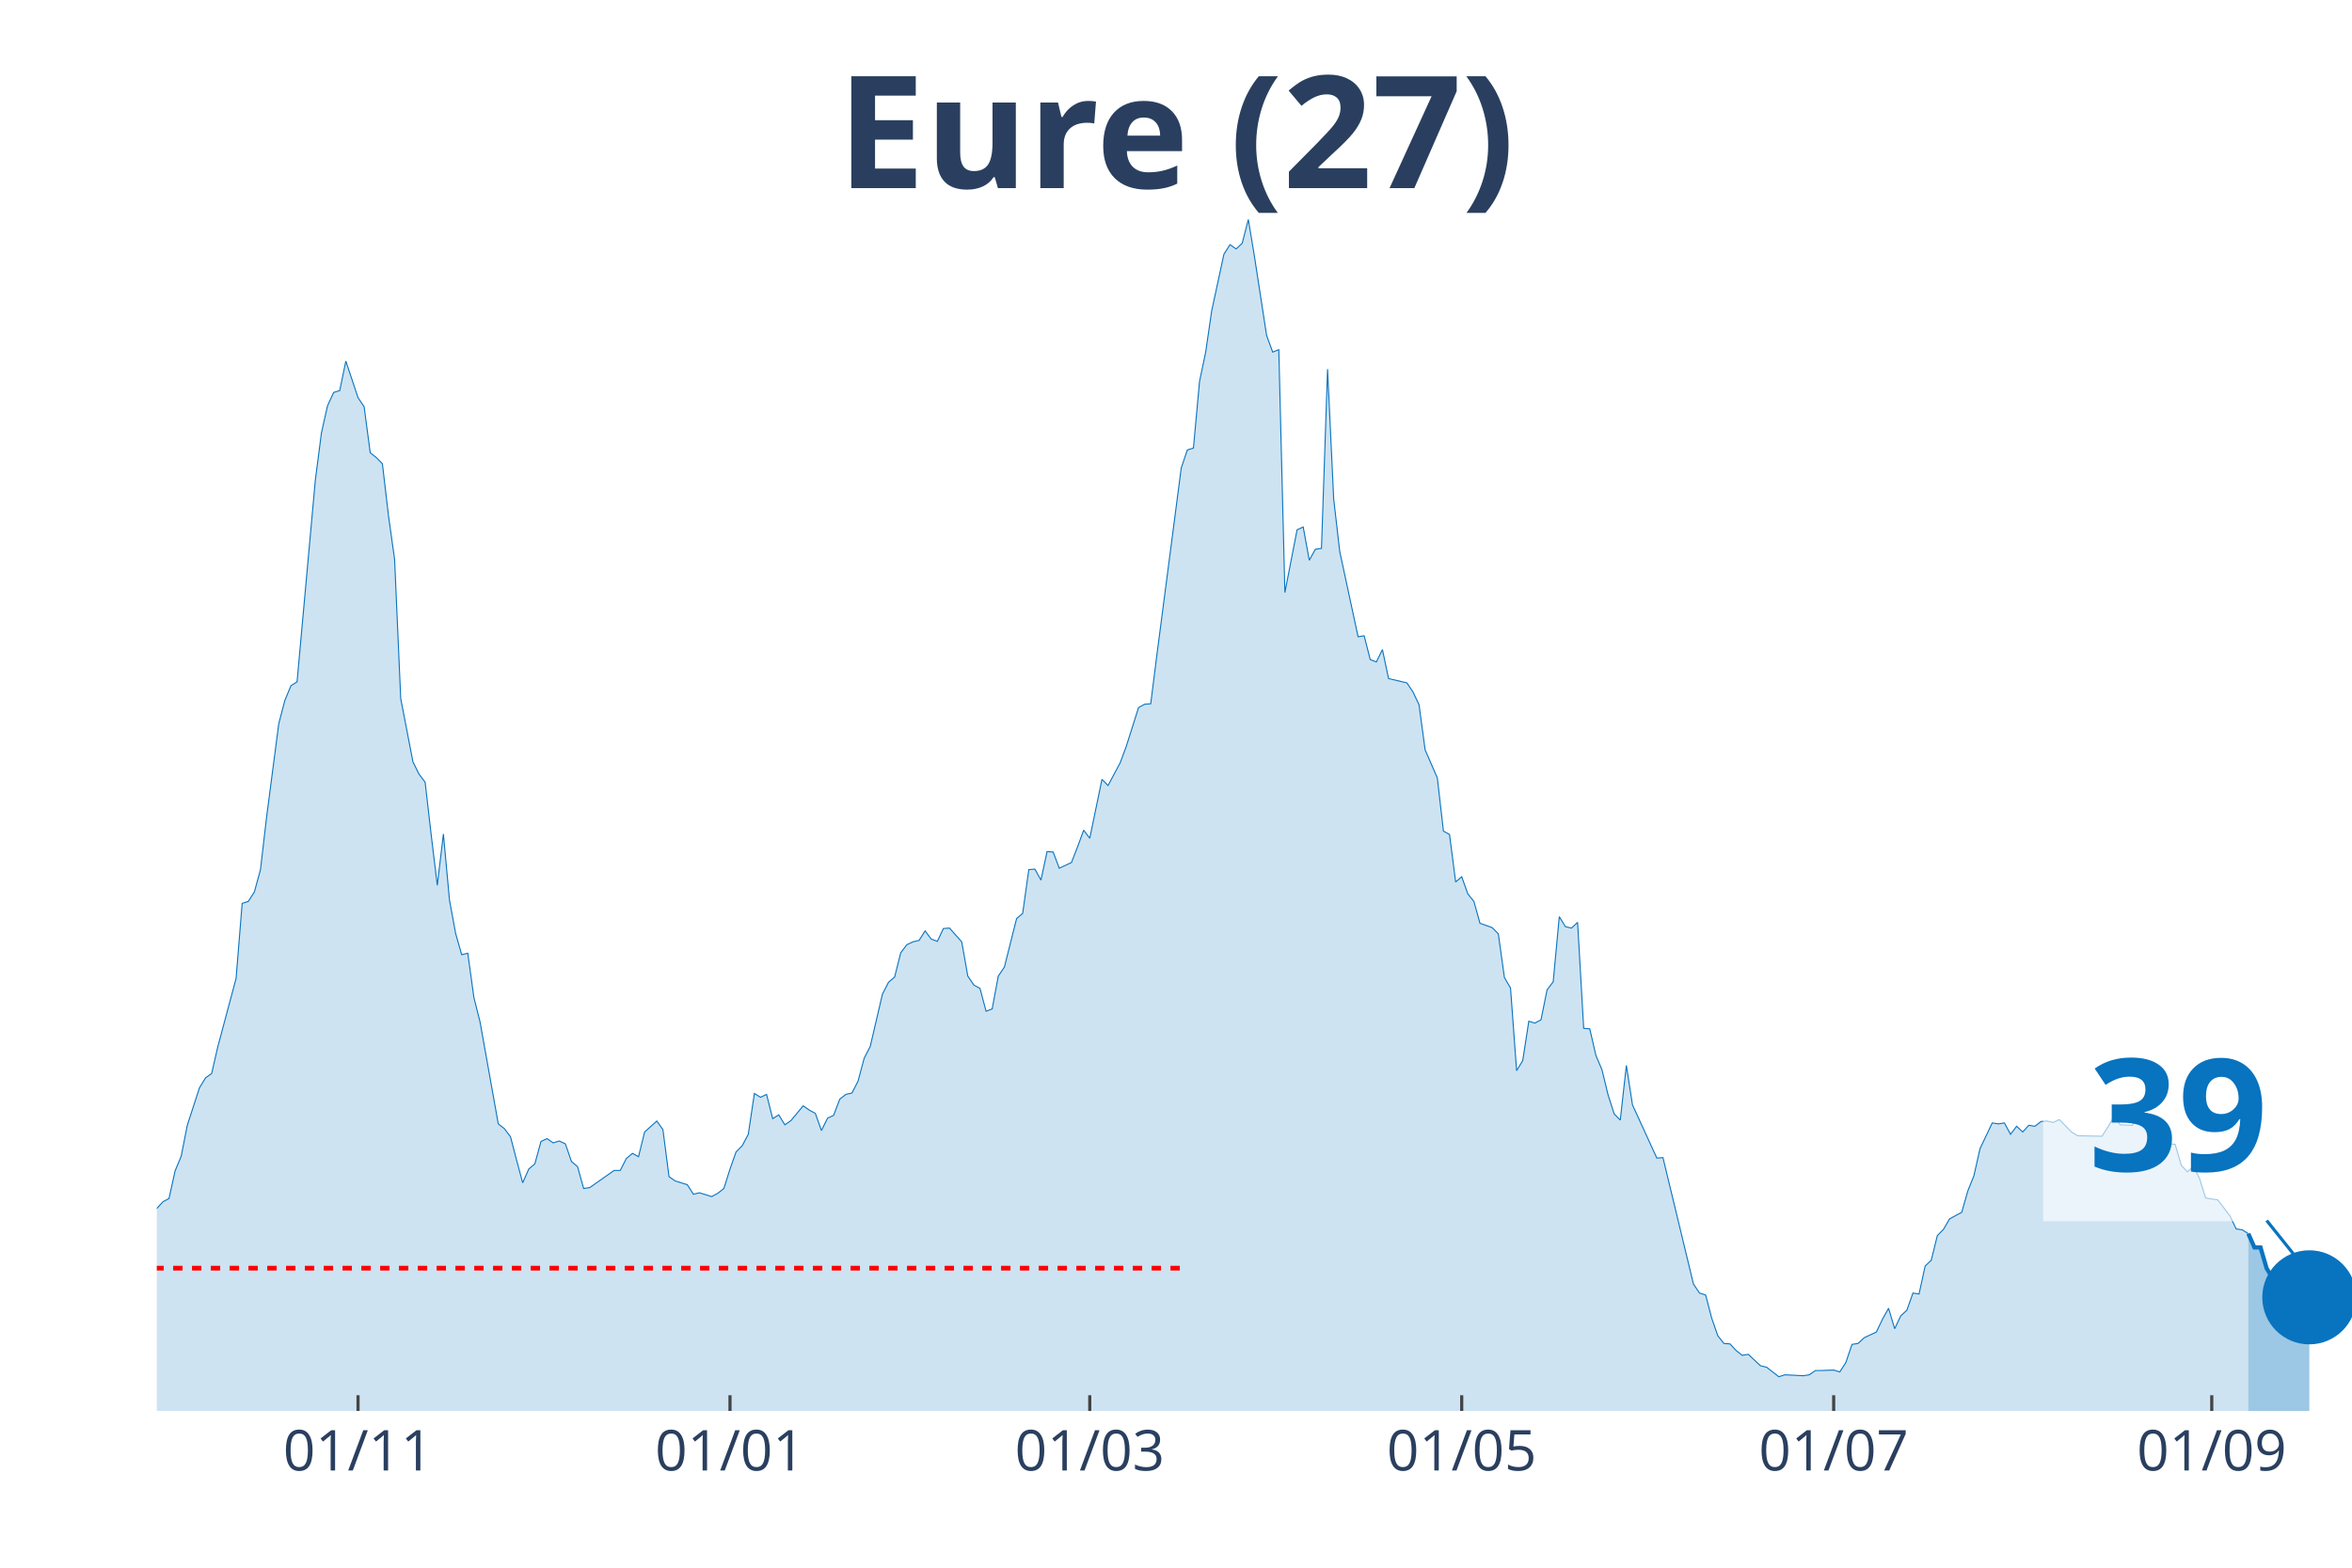
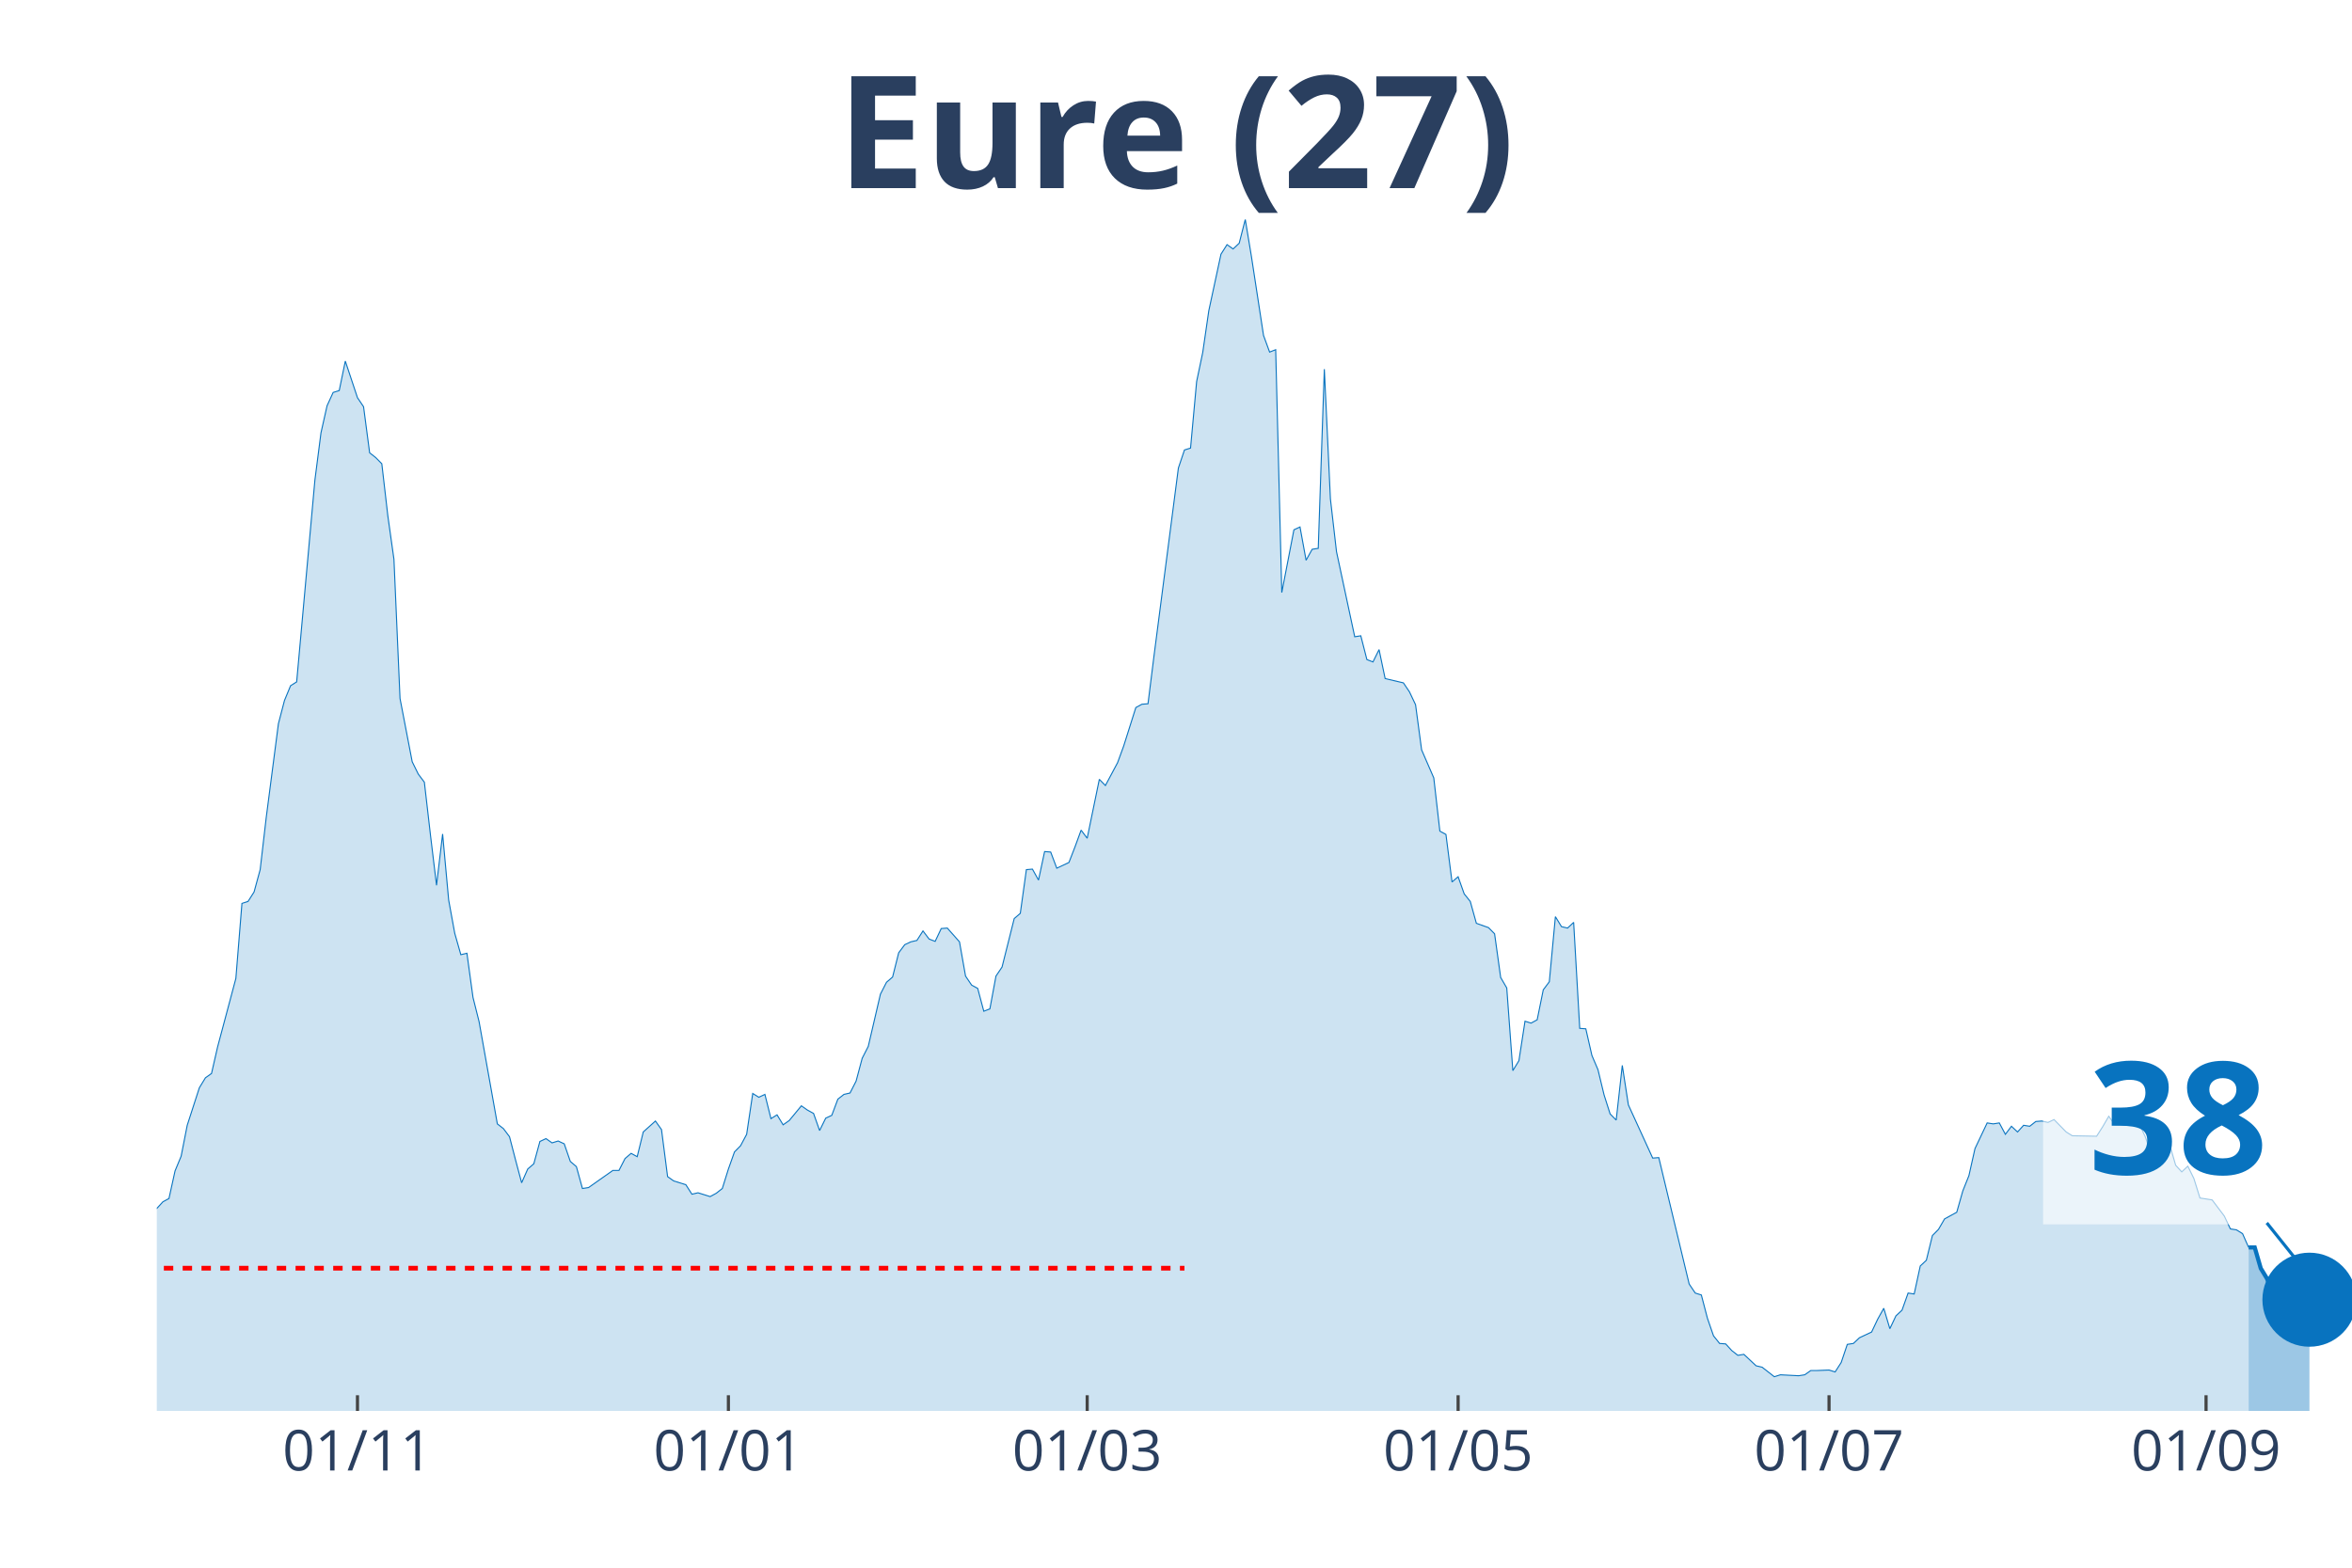
<svg xmlns="http://www.w3.org/2000/svg" class="main-svg" width="1125" height="750" style="" viewBox="0 0 750 500">
  <rect x="0" y="0" width="750" height="500" style="fill: rgb(0, 0, 0); fill-opacity: 0;" />
-   <defs id="defs-0f9add">
+   <defs id="defs-a9f4fb">
    <g class="clips">
-       <clipPath id="clip0f9addxyplot" class="plotclip">
+       <clipPath id="clipa9f4fbxyplot" class="plotclip">
        <rect width="700" height="380" />
      </clipPath>
-       <clipPath class="axesclip" id="clip0f9addx">
+       <clipPath class="axesclip" id="clipa9f4fbx">
        <rect x="50" y="0" width="700" height="500" />
      </clipPath>
-       <clipPath class="axesclip" id="clip0f9addy">
+       <clipPath class="axesclip" id="clipa9f4fby">
        <rect x="0" y="70" width="750" height="380" />
      </clipPath>
-       <clipPath class="axesclip" id="clip0f9addxy">
+       <clipPath class="axesclip" id="clipa9f4fbxy">
        <rect x="50" y="70" width="700" height="380" />
      </clipPath>
    </g>
    <g class="gradients" />
  </defs>
  <g class="bglayer">
    <rect class="bg" x="50" y="70" width="700" height="380" style="fill: rgb(0, 0, 0); fill-opacity: 0; stroke-width: 0;" />
  </g>
  <g class="layer-below">
    <g class="imagelayer" />
    <g class="shapelayer" />
  </g>
  <g class="cartesianlayer">
    <g class="subplot xy">
      <g class="layer-subplot">
        <g class="shapelayer" />
        <g class="imagelayer" />
      </g>
      <g class="gridlayer">
        <g class="x">
-           <path class="xgrid crisp" transform="translate(114.17,0)" d="M0,70v380" style="stroke: rgb(255, 255, 255); stroke-opacity: 1; stroke-width: 1px;" />
-           <path class="xgrid crisp" transform="translate(232.78,0)" d="M0,70v380" style="stroke: rgb(255, 255, 255); stroke-opacity: 1; stroke-width: 1px;" />
-           <path class="xgrid crisp" transform="translate(347.5,0)" d="M0,70v380" style="stroke: rgb(255, 255, 255); stroke-opacity: 1; stroke-width: 1px;" />
-           <path class="xgrid crisp" transform="translate(466.11,0)" d="M0,70v380" style="stroke: rgb(255, 255, 255); stroke-opacity: 1; stroke-width: 1px;" />
-           <path class="xgrid crisp" transform="translate(584.72,0)" d="M0,70v380" style="stroke: rgb(255, 255, 255); stroke-opacity: 1; stroke-width: 1px;" />
-           <path class="xgrid crisp" transform="translate(705.28,0)" d="M0,70v380" style="stroke: rgb(255, 255, 255); stroke-opacity: 1; stroke-width: 1px;" />
+           <path class="xgrid crisp" transform="translate(113.99,0)" d="M0,70v380" style="stroke: rgb(255, 255, 255); stroke-opacity: 1; stroke-width: 1px;" />
+           <path class="xgrid crisp" transform="translate(232.27,0)" d="M0,70v380" style="stroke: rgb(255, 255, 255); stroke-opacity: 1; stroke-width: 1px;" />
+           <path class="xgrid crisp" transform="translate(346.68,0)" d="M0,70v380" style="stroke: rgb(255, 255, 255); stroke-opacity: 1; stroke-width: 1px;" />
+           <path class="xgrid crisp" transform="translate(464.96,0)" d="M0,70v380" style="stroke: rgb(255, 255, 255); stroke-opacity: 1; stroke-width: 1px;" />
+           <path class="xgrid crisp" transform="translate(583.24,0)" d="M0,70v380" style="stroke: rgb(255, 255, 255); stroke-opacity: 1; stroke-width: 1px;" />
+           <path class="xgrid crisp" transform="translate(703.46,0)" d="M0,70v380" style="stroke: rgb(255, 255, 255); stroke-opacity: 1; stroke-width: 1px;" />
        </g>
        <g class="y" />
      </g>
      <g class="zerolinelayer" />
      <path class="xlines-below" />
      <path class="ylines-below" />
      <g class="overlines-below" />
      <g class="xaxislayer-below" />
      <g class="yaxislayer-below" />
      <g class="overaxes-below" />
-       <g class="plot" transform="translate(50, 70)" clip-path="url('#clip0f9addxyplot')">
+       <g class="plot" transform="translate(50, 70)" clip-path="url('#clipa9f4fbxyplot')">
        <g class="scatterlayer mlayer">
-           <g class="trace scatter trace6658fb" style="stroke-miterlimit: 2;">
+           <g class="trace scatter tracec89657" style="stroke-miterlimit: 2;">
            <g class="fills">
              <g>
-                 <path class="js-fill" d="M666.94,380L-264.44,380L-264.44,375.76L-252.78,376.67L-250.83,377.12L-171.11,377.88L-169.17,377.88L-140,378.48L-138.06,378.03L-132.22,378.79L-130.28,378.48L-91.39,370.91L-89.44,370L-85.56,366.51L-83.61,365.9L-79.72,366.96L-77.78,367.12L-70,360.6L-68.06,356.35L-64.17,353.17L-62.22,347.71L-58.33,345.9L-56.39,346.5L-54.44,343.17L-52.5,343.32L-48.61,342.71L-46.67,338.62L-42.78,327.86L-40.83,328.77L-38.89,325.43L-36.94,326.04L-35,318.01L-33.06,314.82L-31.11,313L-29.17,313.46L-27.22,311.64L-25.28,311.34L-23.33,311.64L-21.39,313.16L-19.44,305.73L-17.5,304.21L-13.61,299.06L-11.67,302.09L-9.72,302.54L-7.78,305.58L-5.83,314.06L-3.89,316.79L0,315.43L1.94,313.31L3.89,312.25L5.83,303.45L7.78,298.76L9.72,288.9L13.61,276.93L15.56,273.75L17.5,272.38L19.44,263.89L25.28,242.07L27.22,218.12L29.17,217.51L31.11,214.48L33.06,207.36L35,190.68L38.89,160.82L40.83,153.39L42.78,148.7L44.72,147.48L50.56,83.06L52.5,68.06L54.44,59.42L56.39,55.17L58.33,54.57L60.28,45.17L64.17,56.84L66.11,59.72L68.06,74.42L70,75.94L71.94,77.91L73.89,94.58L75.83,108.38L77.78,152.79L81.67,172.95L83.61,176.89L85.56,179.47L87.5,196.29L89.44,212.36L91.39,195.99L93.33,217.06L95.28,227.67L97.22,234.49L99.17,234.03L101.11,248.13L103.06,255.86L108.89,288.45L110.83,289.96L112.78,292.54L114.72,299.97L116.67,307.24L118.61,302.85L120.56,301.18L122.5,294.06L124.44,293.15L126.39,294.51L128.33,293.91L130.28,294.81L132.22,300.42L134.17,302.09L136.11,309.06L138.06,308.76L145.83,303.3L147.78,303.3L149.72,299.51L151.67,297.85L153.61,298.91L155.56,291.03L159.44,287.54L161.39,290.27L163.33,305.27L165.28,306.64L169.17,307.85L171.11,310.88L173.06,310.43L175,311.03L176.94,311.64L178.89,310.58L180.83,309.06L182.78,302.85L184.72,297.39L186.67,295.42L188.61,291.78L190.56,278.75L192.5,279.96L194.44,279.05L196.39,286.78L198.33,285.57L200.28,288.75L202.22,287.39L206.11,282.69L208.06,284.05L210,285.11L211.94,290.57L213.89,286.63L215.83,285.72L217.78,280.57L219.72,279.05L221.67,278.6L223.61,274.81L225.56,267.53L227.5,263.74L231.39,247.07L233.33,243.28L235.28,241.61L237.22,233.88L239.17,231.3L241.11,230.39L243.06,229.94L245,226.91L246.94,229.49L248.89,230.24L250.83,226.15L252.78,226L256.67,230.39L258.61,241.31L260.56,244.19L262.5,245.25L264.44,252.52L266.39,251.77L268.33,241.31L270.28,238.43L274.17,222.97L276.11,221.3L278.06,207.36L280,207.2L281.94,210.69L283.89,201.6L285.83,201.75L287.78,206.9L291.67,205.08L293.61,200.08L295.56,194.77L297.5,197.35L301.39,178.56L303.33,180.53L307.22,173.25L309.17,167.95L313.06,155.67L315,154.61L316.94,154.46L318.89,138.99L326.67,79.27L328.61,73.51L330.56,72.91L332.5,51.69L334.44,42.44L336.39,29.1L340.28,11.07L342.22,8.03L344.17,9.4L346.11,7.58L348.06,0L350,11.67L353.89,36.98L355.83,42.29L357.78,41.53L359.72,118.99L363.61,98.98L365.56,98.07L367.5,108.68L369.44,105.19L371.39,104.89L373.33,47.75L375.28,89.13L377.22,105.95L383.06,133.08L385,132.78L386.94,140.36L388.89,141.12L390.83,137.18L392.78,146.42L398.61,147.79L400.56,150.67L402.5,154.76L404.44,169.16L408.33,178.1L410.28,195.08L412.22,196.14L414.17,211.3L416.11,209.63L418.06,215.09L420,217.51L421.94,224.48L425.83,225.85L427.78,227.82L429.72,241.76L431.67,245.1L433.61,271.47L435.56,268.29L437.5,255.71L439.44,256.31L441.39,255.25L443.33,245.7L445.28,243.13L447.22,222.36L449.17,225.54L451.11,226L453.06,224.18L455,257.98L456.94,258.13L458.89,266.62L460.83,271.17L462.78,279.2L464.72,285.27L466.67,287.24L468.61,269.8L470.56,282.39L478.33,299.36L480.28,299.21L490,339.53L491.94,342.41L493.89,343.02L495.83,350.44L497.78,356.05L499.72,358.48L501.67,358.63L503.61,360.75L505.56,362.27L507.5,361.96L511.39,365.6L513.33,366.06L517.22,369.09L519.17,368.48L525,368.78L526.94,368.48L528.89,367.12L530.83,367.12L534.72,366.96L536.67,367.57L538.61,364.54L540.56,358.78L542.5,358.48L544.44,356.66L548.33,354.84L550.28,350.75L552.22,347.26L554.17,353.78L556.11,349.68L558.06,347.87L560,342.41L561.94,342.71L563.89,333.77L565.83,331.95L567.78,324.07L569.72,322.1L571.67,318.76L573.61,317.7L575.56,316.64L577.5,309.82L579.44,304.97L581.39,296.33L585.28,288.15L587.22,288.45L589.17,288.15L591.11,291.78L593.06,289.21L595,291.03L596.94,288.9L598.89,289.21L600.83,287.69L602.78,287.54L604.72,287.99L606.67,287.08L610.56,291.03L612.5,292.24L620.28,292.39L622.22,289.36L624.17,286.02L626.11,288.75L630,288.9L631.94,284.36L635.83,292.54L637.78,298.15L639.72,292.39L641.67,294.81L643.61,294.97L645.56,301.64L647.5,303.76L649.44,301.94L651.39,305.88L653.33,312.09L657.22,312.7L659.17,315.28L661.11,317.85L663.06,321.95L665,322.25L666.94,323.46" style="fill: rgb(8, 115, 191); fill-opacity: 0.2; stroke-width: 0;" />
+                 <path class="js-fill" d="M667.04,380L-263.71,380L-263.71,375.76L-252.08,376.67L-250.14,377.12L-170.64,377.88L-168.7,377.88L-139.61,378.48L-137.67,378.03L-131.86,378.79L-129.92,378.48L-91.14,370.91L-89.2,370L-85.32,366.51L-83.38,365.9L-79.5,366.96L-77.56,367.12L-69.81,360.6L-67.87,356.35L-63.99,353.17L-62.05,347.71L-58.17,345.9L-56.23,346.5L-54.29,343.17L-52.35,343.32L-48.48,342.71L-46.54,338.62L-42.66,327.86L-40.72,328.77L-38.78,325.43L-36.84,326.04L-34.9,318.01L-32.96,314.82L-31.02,313L-29.09,313.46L-27.15,311.64L-25.21,311.34L-23.27,311.64L-21.33,313.16L-19.39,305.73L-17.45,304.21L-13.57,299.06L-11.63,302.09L-9.7,302.54L-7.76,305.58L-5.82,314.06L-3.88,316.79L0,315.43L1.94,313.31L3.88,312.25L5.82,303.45L7.76,298.76L9.7,288.9L13.57,276.93L15.51,273.75L17.45,272.38L19.39,263.89L25.21,242.07L27.15,218.12L29.09,217.51L31.02,214.48L32.96,207.36L34.9,190.68L38.78,160.82L40.72,153.39L42.66,148.7L44.6,147.48L50.42,83.06L52.35,68.06L54.29,59.42L56.23,55.17L58.17,54.57L60.11,45.17L63.99,56.84L65.93,59.72L67.87,74.42L69.81,75.94L71.75,77.91L73.68,94.58L75.62,108.38L77.56,152.79L81.44,172.95L83.38,176.89L85.32,179.47L87.26,196.29L89.2,212.36L91.14,195.99L93.07,217.06L95.01,227.67L96.95,234.49L98.89,234.03L100.83,248.13L102.77,255.86L108.59,288.45L110.53,289.96L112.47,292.54L114.4,299.97L116.34,307.24L118.28,302.85L120.22,301.18L122.16,294.06L124.1,293.15L126.04,294.51L127.98,293.91L129.92,294.81L131.86,300.42L133.8,302.09L135.73,309.06L137.67,308.76L145.43,303.3L147.37,303.3L149.31,299.51L151.25,297.85L153.19,298.91L155.12,291.03L159,287.54L160.94,290.27L162.88,305.27L164.82,306.64L168.7,307.85L170.64,310.88L172.58,310.43L174.52,311.03L176.45,311.64L178.39,310.58L180.33,309.06L182.27,302.85L184.21,297.39L186.15,295.42L188.09,291.78L190.03,278.75L191.97,279.96L193.91,279.05L195.84,286.78L197.78,285.57L199.72,288.75L201.66,287.39L205.54,282.69L207.48,284.05L209.42,285.11L211.36,290.57L213.3,286.63L215.24,285.72L217.17,280.57L219.11,279.05L221.05,278.6L222.99,274.81L224.93,267.53L226.87,263.74L230.75,247.07L232.69,243.28L234.63,241.61L236.57,233.88L238.5,231.3L240.44,230.39L242.38,229.94L244.32,226.91L246.26,229.49L248.2,230.24L250.14,226.15L252.08,226L255.96,230.39L257.89,241.31L259.83,244.19L261.77,245.25L263.71,252.52L265.65,251.77L267.59,241.31L269.53,238.43L273.41,222.97L275.35,221.3L277.29,207.36L279.22,207.2L281.16,210.69L283.1,201.6L285.04,201.75L286.98,206.9L290.86,205.08L292.8,200.08L294.74,194.77L296.68,197.35L300.55,178.56L302.49,180.53L306.37,173.25L308.31,167.95L312.19,155.67L314.13,154.61L316.07,154.46L318.01,138.99L325.76,79.27L327.7,73.51L329.64,72.91L331.58,51.69L333.52,42.44L335.46,29.1L339.34,11.07L341.27,8.03L343.21,9.4L345.15,7.58L347.09,0L349.03,11.67L352.91,36.98L354.85,42.29L356.79,41.53L358.73,118.99L362.6,98.98L364.54,98.07L366.48,108.68L368.42,105.19L370.36,104.89L372.3,47.75L374.24,89.13L376.18,105.95L381.99,133.08L383.93,132.78L385.87,140.36L387.81,141.12L389.75,137.18L391.69,146.42L397.51,147.79L399.45,150.67L401.39,154.76L403.32,169.16L407.2,178.1L409.14,195.08L411.08,196.14L413.02,211.3L414.96,209.63L416.9,215.09L418.84,217.51L420.78,224.48L424.65,225.85L426.59,227.82L428.53,241.76L430.47,245.1L432.41,271.47L434.35,268.29L436.29,255.71L438.23,256.31L440.17,255.25L442.11,245.7L444.04,243.13L445.98,222.36L447.92,225.54L449.86,226L451.8,224.18L453.74,257.98L455.68,258.13L457.62,266.62L459.56,271.17L461.5,279.2L463.43,285.27L465.37,287.24L467.31,269.8L469.25,282.39L477.01,299.36L478.95,299.21L488.64,339.53L490.58,342.41L492.52,343.02L494.46,350.44L496.4,356.05L498.34,358.48L500.28,358.63L502.22,360.75L504.16,362.27L506.09,361.96L509.97,365.6L511.91,366.06L515.79,369.09L517.73,368.48L523.55,368.78L525.48,368.48L527.42,367.12L529.36,367.12L533.24,366.96L535.18,367.57L537.12,364.54L539.06,358.78L541,358.48L542.94,356.66L546.81,354.84L548.75,350.75L550.69,347.26L552.63,353.78L554.57,349.68L556.51,347.87L558.45,342.41L560.39,342.71L562.33,333.77L564.27,331.95L566.2,324.07L568.14,322.1L570.08,318.76L572.02,317.7L573.96,316.64L575.9,309.82L577.84,304.97L579.78,296.33L583.66,288.15L585.6,288.45L587.53,288.15L589.47,291.78L591.41,289.21L593.35,291.03L595.29,288.9L597.23,289.21L599.17,287.69L601.11,287.54L603.05,287.99L604.99,287.08L608.86,291.03L610.8,292.24L618.56,292.39L620.5,289.36L622.44,286.02L624.38,288.75L628.25,288.9L630.19,284.36L634.07,292.54L636.01,298.15L637.95,292.39L639.89,294.81L641.83,294.97L643.77,301.64L645.71,303.76L647.65,301.94L649.58,305.88L651.52,312.09L655.4,312.7L657.34,315.28L659.28,317.85L661.22,321.95L663.16,322.25L665.1,323.46L667.04,327.86" style="fill: rgb(8, 115, 191); fill-opacity: 0.2; stroke-width: 0;" />
              </g>
            </g>
            <g class="errorbars" />
            <g class="lines">
-               <path class="js-line" d="M-264.44,375.76L-252.78,376.67L-250.83,377.12L-171.11,377.88L-169.17,377.88L-140,378.48L-138.06,378.03L-132.22,378.79L-130.28,378.48L-91.39,370.91L-89.44,370L-85.56,366.51L-83.61,365.9L-79.72,366.96L-77.78,367.12L-70,360.6L-68.06,356.35L-64.17,353.17L-62.22,347.71L-58.33,345.9L-56.39,346.5L-54.44,343.17L-52.5,343.32L-48.61,342.71L-46.67,338.62L-42.78,327.86L-40.83,328.77L-38.89,325.43L-36.94,326.04L-35,318.01L-33.06,314.82L-31.11,313L-29.17,313.46L-27.22,311.64L-25.28,311.34L-23.33,311.64L-21.39,313.16L-19.44,305.73L-17.5,304.21L-13.61,299.06L-11.67,302.09L-9.72,302.54L-7.78,305.58L-5.83,314.06L-3.89,316.79L0,315.43L1.94,313.31L3.89,312.25L5.83,303.45L7.78,298.76L9.72,288.9L13.61,276.93L15.56,273.75L17.5,272.38L19.44,263.89L25.28,242.07L27.22,218.12L29.17,217.51L31.11,214.48L33.06,207.36L35,190.68L38.89,160.82L40.83,153.39L42.78,148.7L44.72,147.48L50.56,83.06L52.5,68.06L54.44,59.42L56.39,55.17L58.33,54.57L60.28,45.17L64.17,56.84L66.11,59.72L68.06,74.42L70,75.94L71.94,77.91L73.89,94.58L75.83,108.38L77.78,152.79L81.67,172.95L83.61,176.89L85.56,179.47L87.5,196.29L89.44,212.36L91.39,195.99L93.33,217.06L95.28,227.67L97.22,234.49L99.17,234.03L101.11,248.13L103.06,255.86L108.89,288.45L110.83,289.96L112.78,292.54L114.72,299.97L116.67,307.24L118.61,302.85L120.56,301.18L122.5,294.06L124.44,293.15L126.39,294.51L128.33,293.91L130.28,294.81L132.22,300.42L134.17,302.09L136.11,309.06L138.06,308.76L145.83,303.3L147.78,303.3L149.72,299.51L151.67,297.85L153.61,298.91L155.56,291.03L159.44,287.54L161.39,290.27L163.33,305.27L165.28,306.64L169.17,307.85L171.11,310.88L173.06,310.43L175,311.03L176.94,311.64L178.89,310.58L180.83,309.06L182.78,302.85L184.72,297.39L186.67,295.42L188.61,291.78L190.56,278.75L192.5,279.96L194.44,279.05L196.39,286.78L198.33,285.57L200.28,288.75L202.22,287.39L206.11,282.69L208.06,284.05L210,285.11L211.94,290.57L213.89,286.63L215.83,285.72L217.78,280.57L219.72,279.05L221.67,278.6L223.61,274.81L225.56,267.53L227.5,263.74L231.39,247.07L233.33,243.28L235.28,241.61L237.22,233.88L239.17,231.3L241.11,230.39L243.06,229.94L245,226.91L246.94,229.49L248.89,230.24L250.83,226.15L252.78,226L256.67,230.39L258.61,241.31L260.56,244.19L262.5,245.25L264.44,252.52L266.39,251.77L268.33,241.31L270.28,238.43L274.17,222.97L276.11,221.3L278.06,207.36L280,207.2L281.94,210.69L283.89,201.6L285.83,201.75L287.78,206.9L291.67,205.08L293.61,200.08L295.56,194.77L297.5,197.35L301.39,178.56L303.33,180.53L307.22,173.25L309.17,167.95L313.06,155.67L315,154.61L316.94,154.46L318.89,138.99L326.67,79.27L328.61,73.51L330.56,72.91L332.5,51.69L334.44,42.44L336.39,29.1L340.28,11.07L342.22,8.03L344.17,9.4L346.11,7.58L348.06,0L350,11.67L353.89,36.98L355.83,42.29L357.78,41.53L359.72,118.99L363.61,98.98L365.56,98.07L367.5,108.68L369.44,105.19L371.39,104.89L373.33,47.75L375.28,89.13L377.22,105.95L383.06,133.08L385,132.78L386.94,140.36L388.89,141.12L390.83,137.18L392.78,146.42L398.61,147.79L400.56,150.67L402.5,154.76L404.44,169.16L408.33,178.1L410.28,195.08L412.22,196.14L414.17,211.3L416.11,209.63L418.06,215.09L420,217.51L421.94,224.48L425.83,225.85L427.78,227.82L429.72,241.76L431.67,245.1L433.61,271.47L435.56,268.29L437.5,255.71L439.44,256.31L441.39,255.25L443.33,245.7L445.28,243.13L447.22,222.36L449.17,225.54L451.11,226L453.06,224.18L455,257.98L456.94,258.13L458.89,266.62L460.83,271.17L462.78,279.2L464.72,285.27L466.67,287.24L468.61,269.8L470.56,282.39L478.33,299.36L480.28,299.21L490,339.53L491.94,342.41L493.89,343.02L495.83,350.44L497.78,356.05L499.72,358.48L501.67,358.63L503.61,360.75L505.56,362.27L507.5,361.96L511.39,365.6L513.33,366.06L517.22,369.09L519.17,368.48L525,368.78L526.94,368.48L528.89,367.12L530.83,367.12L534.72,366.96L536.67,367.57L538.61,364.54L540.56,358.78L542.5,358.48L544.44,356.66L548.33,354.84L550.28,350.75L552.22,347.26L554.17,353.78L556.11,349.68L558.06,347.87L560,342.41L561.94,342.71L563.89,333.77L565.83,331.95L567.78,324.07L569.72,322.1L571.67,318.76L573.61,317.7L575.56,316.64L577.5,309.82L579.44,304.97L581.39,296.33L585.28,288.15L587.22,288.45L589.17,288.15L591.11,291.78L593.06,289.21L595,291.03L596.94,288.9L598.89,289.21L600.83,287.69L602.78,287.54L604.72,287.99L606.67,287.08L610.56,291.03L612.5,292.24L620.28,292.39L622.22,289.36L624.17,286.02L626.11,288.75L630,288.9L631.94,284.36L635.83,292.54L637.78,298.15L639.72,292.39L641.67,294.81L643.61,294.97L645.56,301.64L647.5,303.76L649.44,301.94L651.39,305.88L653.33,312.09L657.22,312.7L659.17,315.28L661.11,317.85L663.06,321.95L665,322.25L666.94,323.46" style="vector-effect: non-scaling-stroke; fill: none; stroke: rgb(8, 115, 191); stroke-opacity: 1; stroke-width: 0.5px; opacity: 1;" />
+               <path class="js-line" d="M-263.71,375.76L-252.08,376.67L-250.14,377.12L-170.64,377.88L-168.7,377.88L-139.61,378.48L-137.67,378.03L-131.86,378.79L-129.92,378.48L-91.14,370.91L-89.2,370L-85.32,366.51L-83.38,365.9L-79.5,366.96L-77.56,367.12L-69.81,360.6L-67.87,356.35L-63.99,353.17L-62.05,347.71L-58.17,345.9L-56.23,346.5L-54.29,343.17L-52.35,343.32L-48.48,342.71L-46.54,338.62L-42.66,327.86L-40.72,328.77L-38.78,325.43L-36.84,326.04L-34.9,318.01L-32.96,314.82L-31.02,313L-29.09,313.46L-27.15,311.64L-25.21,311.34L-23.27,311.64L-21.33,313.16L-19.39,305.73L-17.45,304.21L-13.57,299.06L-11.63,302.09L-9.7,302.54L-7.76,305.58L-5.82,314.06L-3.88,316.79L0,315.43L1.94,313.31L3.88,312.25L5.82,303.45L7.76,298.76L9.7,288.9L13.57,276.93L15.51,273.75L17.45,272.38L19.39,263.89L25.21,242.07L27.15,218.12L29.09,217.51L31.02,214.48L32.96,207.36L34.9,190.68L38.78,160.82L40.72,153.39L42.66,148.7L44.6,147.48L50.42,83.06L52.35,68.06L54.29,59.42L56.23,55.17L58.17,54.57L60.11,45.17L63.99,56.84L65.93,59.72L67.87,74.42L69.81,75.94L71.75,77.91L73.68,94.58L75.62,108.38L77.56,152.79L81.44,172.95L83.38,176.89L85.32,179.47L87.26,196.29L89.2,212.36L91.14,195.99L93.07,217.06L95.01,227.67L96.95,234.49L98.89,234.03L100.83,248.13L102.77,255.86L108.59,288.45L110.53,289.96L112.47,292.54L114.4,299.97L116.34,307.24L118.28,302.85L120.22,301.18L122.16,294.06L124.1,293.15L126.04,294.51L127.98,293.91L129.92,294.81L131.86,300.42L133.8,302.09L135.73,309.06L137.67,308.76L145.43,303.3L147.37,303.3L149.31,299.51L151.25,297.85L153.19,298.91L155.12,291.03L159,287.54L160.94,290.27L162.88,305.27L164.82,306.64L168.7,307.85L170.64,310.88L172.58,310.43L174.52,311.03L176.45,311.64L178.39,310.58L180.33,309.06L182.27,302.85L184.21,297.39L186.15,295.42L188.09,291.78L190.03,278.75L191.97,279.96L193.91,279.05L195.84,286.78L197.78,285.57L199.72,288.75L201.66,287.39L205.54,282.69L207.48,284.05L209.42,285.11L211.36,290.57L213.3,286.63L215.24,285.72L217.17,280.57L219.11,279.05L221.05,278.6L222.99,274.81L224.93,267.53L226.87,263.74L230.75,247.07L232.69,243.28L234.63,241.61L236.57,233.88L238.5,231.3L240.44,230.39L242.38,229.94L244.32,226.91L246.26,229.49L248.2,230.24L250.14,226.15L252.08,226L255.96,230.39L257.89,241.31L259.83,244.19L261.77,245.25L263.71,252.52L265.65,251.77L267.59,241.31L269.53,238.43L273.41,222.97L275.35,221.3L277.29,207.36L279.22,207.2L281.16,210.69L283.1,201.6L285.04,201.75L286.98,206.9L290.86,205.08L292.8,200.08L294.74,194.77L296.68,197.35L300.55,178.56L302.49,180.53L306.37,173.25L308.31,167.95L312.19,155.67L314.13,154.61L316.07,154.46L318.01,138.99L325.76,79.27L327.7,73.51L329.64,72.91L331.58,51.69L333.52,42.44L335.46,29.1L339.34,11.07L341.27,8.03L343.21,9.4L345.15,7.58L347.09,0L349.03,11.67L352.91,36.98L354.85,42.29L356.79,41.53L358.73,118.99L362.6,98.98L364.54,98.07L366.48,108.68L368.42,105.19L370.36,104.89L372.3,47.75L374.24,89.13L376.18,105.95L381.99,133.08L383.93,132.78L385.87,140.36L387.81,141.12L389.75,137.18L391.69,146.42L397.51,147.79L399.45,150.67L401.39,154.76L403.32,169.16L407.2,178.1L409.14,195.08L411.08,196.14L413.02,211.3L414.96,209.63L416.9,215.09L418.84,217.51L420.78,224.48L424.65,225.85L426.59,227.82L428.53,241.76L430.47,245.1L432.41,271.47L434.35,268.29L436.29,255.71L438.23,256.31L440.17,255.25L442.11,245.7L444.04,243.13L445.98,222.36L447.92,225.54L449.86,226L451.8,224.18L453.74,257.98L455.68,258.13L457.62,266.62L459.56,271.17L461.5,279.2L463.43,285.27L465.37,287.24L467.31,269.8L469.25,282.39L477.01,299.36L478.95,299.21L488.64,339.53L490.58,342.41L492.52,343.02L494.46,350.44L496.4,356.05L498.34,358.48L500.28,358.63L502.22,360.75L504.16,362.27L506.09,361.96L509.97,365.6L511.91,366.06L515.79,369.09L517.73,368.48L523.55,368.78L525.48,368.48L527.42,367.12L529.36,367.12L533.24,366.96L535.18,367.57L537.12,364.54L539.06,358.78L541,358.48L542.94,356.66L546.81,354.84L548.75,350.75L550.69,347.26L552.63,353.78L554.57,349.68L556.51,347.87L558.45,342.41L560.39,342.71L562.33,333.77L564.27,331.95L566.2,324.07L568.14,322.1L570.08,318.76L572.02,317.7L573.96,316.64L575.9,309.82L577.84,304.97L579.78,296.33L583.66,288.15L585.6,288.45L587.53,288.15L589.47,291.78L591.41,289.21L593.35,291.03L595.29,288.9L597.23,289.21L599.17,287.69L601.11,287.54L603.05,287.99L604.99,287.08L608.86,291.03L610.8,292.24L618.56,292.39L620.5,289.36L622.44,286.02L624.38,288.75L628.25,288.9L630.19,284.36L634.07,292.54L636.01,298.15L637.95,292.39L639.89,294.81L641.83,294.97L643.77,301.64L645.71,303.76L647.65,301.94L649.58,305.88L651.52,312.09L655.4,312.7L657.34,315.28L659.28,317.85L661.22,321.95L663.16,322.25L665.1,323.46L667.04,327.86" style="vector-effect: non-scaling-stroke; fill: none; stroke: rgb(8, 115, 191); stroke-opacity: 1; stroke-width: 0.5px; opacity: 1;" />
            </g>
            <g class="points" />
            <g class="text" />
          </g>
-           <g class="trace scatter trace21aafd" style="stroke-miterlimit: 2;">
+           <g class="trace scatter traced6bfb2" style="stroke-miterlimit: 2;">
            <g class="fills">
              <g>
-                 <path class="js-fill" d="M686.39,380L666.94,380L666.94,323.46L668.89,327.86L670.83,327.86L672.78,334.53L674.72,337.71L678.61,345.14L680.56,347.11L684.44,346.96L686.39,343.77" style="fill: rgb(8, 115, 191); fill-opacity: 0.4; stroke-width: 0;" />
+                 <path class="js-fill" d="M686.43,380L667.04,380L667.04,327.86L668.98,327.86L670.91,334.53L672.85,337.71L674.79,342.41L678.67,347.11L680.61,346.65L682.55,346.96L684.49,343.77L686.43,344.53" style="fill: rgb(8, 115, 191); fill-opacity: 0.4; stroke-width: 0;" />
              </g>
            </g>
            <g class="errorbars" />
            <g class="lines">
-               <path class="js-line" d="M666.94,323.46L668.89,327.86L670.83,327.86L672.78,334.53L674.72,337.71L678.61,345.14L680.56,347.11L684.44,346.96L686.39,343.77" style="vector-effect: non-scaling-stroke; fill: none; stroke: rgb(8, 115, 191); stroke-opacity: 1; stroke-width: 2px; opacity: 1;" />
+               <path class="js-line" d="M667.04,327.86L668.98,327.86L670.91,334.53L672.85,337.71L674.79,342.41L678.67,347.11L680.61,346.65L682.55,346.96L684.49,343.77L686.43,344.53" style="vector-effect: non-scaling-stroke; fill: none; stroke: rgb(8, 115, 191); stroke-opacity: 1; stroke-width: 2px; opacity: 1;" />
            </g>
            <g class="points" />
            <g class="text" />
          </g>
-           <g class="trace scatter trace1e80de" style="stroke-miterlimit: 2; opacity: 1;">
+           <g class="trace scatter trace8f2340" style="stroke-miterlimit: 2; opacity: 1;">
            <g class="fills" />
            <g class="errorbars" />
            <g class="lines" />
            <g class="points">
-               <path class="point" transform="translate(686.39,343.77)" d="M15,0A15,15 0 1,1 0,-15A15,15 0 0,1 15,0Z" style="opacity: 1; stroke-width: 0px; fill: rgb(8, 115, 191); fill-opacity: 1;" />
+               <path class="point" transform="translate(686.43,344.53)" d="M15,0A15,15 0 1,1 0,-15A15,15 0 0,1 15,0Z" style="opacity: 1; stroke-width: 0px; fill: rgb(8, 115, 191); fill-opacity: 1;" />
            </g>
            <g class="text" />
          </g>
        </g>
      </g>
      <g class="overplot" />
      <path class="xlines-above crisp" style="fill: none; stroke-width: 1px; stroke: rgb(0, 0, 0); stroke-opacity: 0;" d="" />
      <path class="ylines-above crisp" style="fill: none;" d="M0,0" />
      <g class="overlines-above" />
      <g class="xaxislayer-above">
-         <path class="xtick ticks crisp" d="M0,450v-5" transform="translate(114.17,0)" style="stroke: rgb(68, 68, 68); stroke-opacity: 1; stroke-width: 1px;" />
-         <path class="xtick ticks crisp" d="M0,450v-5" transform="translate(232.78,0)" style="stroke: rgb(68, 68, 68); stroke-opacity: 1; stroke-width: 1px;" />
-         <path class="xtick ticks crisp" d="M0,450v-5" transform="translate(347.5,0)" style="stroke: rgb(68, 68, 68); stroke-opacity: 1; stroke-width: 1px;" />
-         <path class="xtick ticks crisp" d="M0,450v-5" transform="translate(466.11,0)" style="stroke: rgb(68, 68, 68); stroke-opacity: 1; stroke-width: 1px;" />
-         <path class="xtick ticks crisp" d="M0,450v-5" transform="translate(584.72,0)" style="stroke: rgb(68, 68, 68); stroke-opacity: 1; stroke-width: 1px;" />
-         <path class="xtick ticks crisp" d="M0,450v-5" transform="translate(705.28,0)" style="stroke: rgb(68, 68, 68); stroke-opacity: 1; stroke-width: 1px;" />
+         <path class="xtick ticks crisp" d="M0,450v-5" transform="translate(113.99,0)" style="stroke: rgb(68, 68, 68); stroke-opacity: 1; stroke-width: 1px;" />
+         <path class="xtick ticks crisp" d="M0,450v-5" transform="translate(232.27,0)" style="stroke: rgb(68, 68, 68); stroke-opacity: 1; stroke-width: 1px;" />
+         <path class="xtick ticks crisp" d="M0,450v-5" transform="translate(346.68,0)" style="stroke: rgb(68, 68, 68); stroke-opacity: 1; stroke-width: 1px;" />
+         <path class="xtick ticks crisp" d="M0,450v-5" transform="translate(464.96,0)" style="stroke: rgb(68, 68, 68); stroke-opacity: 1; stroke-width: 1px;" />
+         <path class="xtick ticks crisp" d="M0,450v-5" transform="translate(583.24,0)" style="stroke: rgb(68, 68, 68); stroke-opacity: 1; stroke-width: 1px;" />
+         <path class="xtick ticks crisp" d="M0,450v-5" transform="translate(703.46,0)" style="stroke: rgb(68, 68, 68); stroke-opacity: 1; stroke-width: 1px;" />
        <g class="xtick">
-           <text text-anchor="middle" x="0" y="469" transform="translate(114.17,0)" style="font-family: 'Open Sans', verdana, arial, sans-serif; font-size: 18px; fill: rgb(42, 63, 95); fill-opacity: 1; white-space: pre;">01/11</text>
+           <text text-anchor="middle" x="0" y="469" transform="translate(113.99,0)" style="font-family: 'Open Sans', verdana, arial, sans-serif; font-size: 18px; fill: rgb(42, 63, 95); fill-opacity: 1; white-space: pre;">01/11</text>
        </g>
        <g class="xtick">
-           <text text-anchor="middle" x="0" y="469" transform="translate(232.78,0)" style="font-family: 'Open Sans', verdana, arial, sans-serif; font-size: 18px; fill: rgb(42, 63, 95); fill-opacity: 1; white-space: pre;">01/01</text>
+           <text text-anchor="middle" x="0" y="469" transform="translate(232.27,0)" style="font-family: 'Open Sans', verdana, arial, sans-serif; font-size: 18px; fill: rgb(42, 63, 95); fill-opacity: 1; white-space: pre;">01/01</text>
        </g>
        <g class="xtick">
-           <text text-anchor="middle" x="0" y="469" transform="translate(347.5,0)" style="font-family: 'Open Sans', verdana, arial, sans-serif; font-size: 18px; fill: rgb(42, 63, 95); fill-opacity: 1; white-space: pre;">01/03</text>
+           <text text-anchor="middle" x="0" y="469" transform="translate(346.68,0)" style="font-family: 'Open Sans', verdana, arial, sans-serif; font-size: 18px; fill: rgb(42, 63, 95); fill-opacity: 1; white-space: pre;">01/03</text>
        </g>
        <g class="xtick">
-           <text text-anchor="middle" x="0" y="469" transform="translate(466.11,0)" style="font-family: 'Open Sans', verdana, arial, sans-serif; font-size: 18px; fill: rgb(42, 63, 95); fill-opacity: 1; white-space: pre;">01/05</text>
+           <text text-anchor="middle" x="0" y="469" transform="translate(464.96,0)" style="font-family: 'Open Sans', verdana, arial, sans-serif; font-size: 18px; fill: rgb(42, 63, 95); fill-opacity: 1; white-space: pre;">01/05</text>
        </g>
        <g class="xtick">
-           <text text-anchor="middle" x="0" y="469" transform="translate(584.72,0)" style="font-family: 'Open Sans', verdana, arial, sans-serif; font-size: 18px; fill: rgb(42, 63, 95); fill-opacity: 1; white-space: pre;">01/07</text>
+           <text text-anchor="middle" x="0" y="469" transform="translate(583.24,0)" style="font-family: 'Open Sans', verdana, arial, sans-serif; font-size: 18px; fill: rgb(42, 63, 95); fill-opacity: 1; white-space: pre;">01/07</text>
        </g>
        <g class="xtick">
-           <text text-anchor="middle" x="0" y="469" transform="translate(705.28,0)" style="font-family: 'Open Sans', verdana, arial, sans-serif; font-size: 18px; fill: rgb(42, 63, 95); fill-opacity: 1; white-space: pre;">01/09</text>
+           <text text-anchor="middle" x="0" y="469" transform="translate(703.46,0)" style="font-family: 'Open Sans', verdana, arial, sans-serif; font-size: 18px; fill: rgb(42, 63, 95); fill-opacity: 1; white-space: pre;">01/09</text>
        </g>
      </g>
      <g class="yaxislayer-above" />
      <g class="overaxes-above" />
    </g>
  </g>
  <g class="polarlayer" />
  <g class="ternarylayer" />
  <g class="geolayer" />
  <g class="funnelarealayer" />
  <g class="pielayer" />
  <g class="treemaplayer" />
  <g class="sunburstlayer" />
  <g class="glimages" />
-   <defs id="topdefs-0f9add">
+   <defs id="topdefs-a9f4fb">
    <g class="clips" />
  </defs>
  <g class="layer-above">
    <g class="imagelayer" />
    <g class="shapelayer">
-       <path data-index="0" fill-rule="evenodd" d="M-1042.78,404.48L378.61,404.48" clip-path="url('#clip0f9addxy')" style="opacity: 1; stroke: rgb(255, 0, 0); stroke-opacity: 1; fill: rgb(0, 0, 0); fill-opacity: 0; stroke-dasharray: 3px, 3px; stroke-width: 1.5px;" />
+       <path data-index="0" fill-rule="evenodd" d="M-1039.75,404.48L377.7,404.48" clip-path="url('#clipa9f4fbxy')" style="opacity: 1; stroke: rgb(255, 0, 0); stroke-opacity: 1; fill: rgb(0, 0, 0); fill-opacity: 0; stroke-dasharray: 3px, 3px; stroke-width: 1.5px;" />
    </g>
  </g>
  <g class="infolayer">
    <g class="g-gtitle">
      <text class="gtitle" x="375" y="25" text-anchor="middle" dy="0.7em" style="font-family: 'Open Sans', verdana, arial, sans-serif; font-size: 50px; fill: rgb(42, 63, 95); opacity: 1; font-weight: normal; white-space: pre;">
        <tspan style="font-weight:bold">Eure (27)</tspan>
      </text>
    </g>
    <g class="g-xtitle" />
    <g class="annotation" data-index="0" style="opacity: 1;">
-       <g class="annotation-text-g" transform="rotate(0,694.39,353.77)">
-         <g class="cursor-pointer" transform="translate(651, 318)">
+       <g class="annotation-text-g" transform="rotate(0,694.43,354.53)">
+         <g class="cursor-pointer" transform="translate(651, 319)">
          <rect class="bg" x="0.5" y="0.5" width="86" height="71" style="stroke-width: 1px; stroke: rgb(0, 0, 0); stroke-opacity: 0; fill: rgb(255, 255, 255); fill-opacity: 0.6;" />
          <text class="annotation-text" text-anchor="middle" x="43.531" y="55.5" style="font-family: 'Open Sans', verdana, arial, sans-serif; font-size: 50px; fill: rgb(8, 115, 191); fill-opacity: 1; white-space: pre;">
-             <tspan style="font-weight:bold">39 </tspan>
+             <tspan style="font-weight:bold">38 </tspan>
          </text>
        </g>
      </g>
      <g class="annotation-arrow-g" style="opacity: 1;">
-         <path d="M722.79,389.27L734.39,403.77" style="stroke-width: 1px; stroke: rgb(8, 115, 191); stroke-opacity: 1; stroke-dasharray: 0px, 0px, 18.569px, 18.569px;" />
+         <path d="M722.83,390.03L734.43,404.53" style="stroke-width: 1px; stroke: rgb(8, 115, 191); stroke-opacity: 1; stroke-dasharray: 0px, 0px, 18.569px, 18.569px;" />
      </g>
    </g>
  </g>
</svg>
